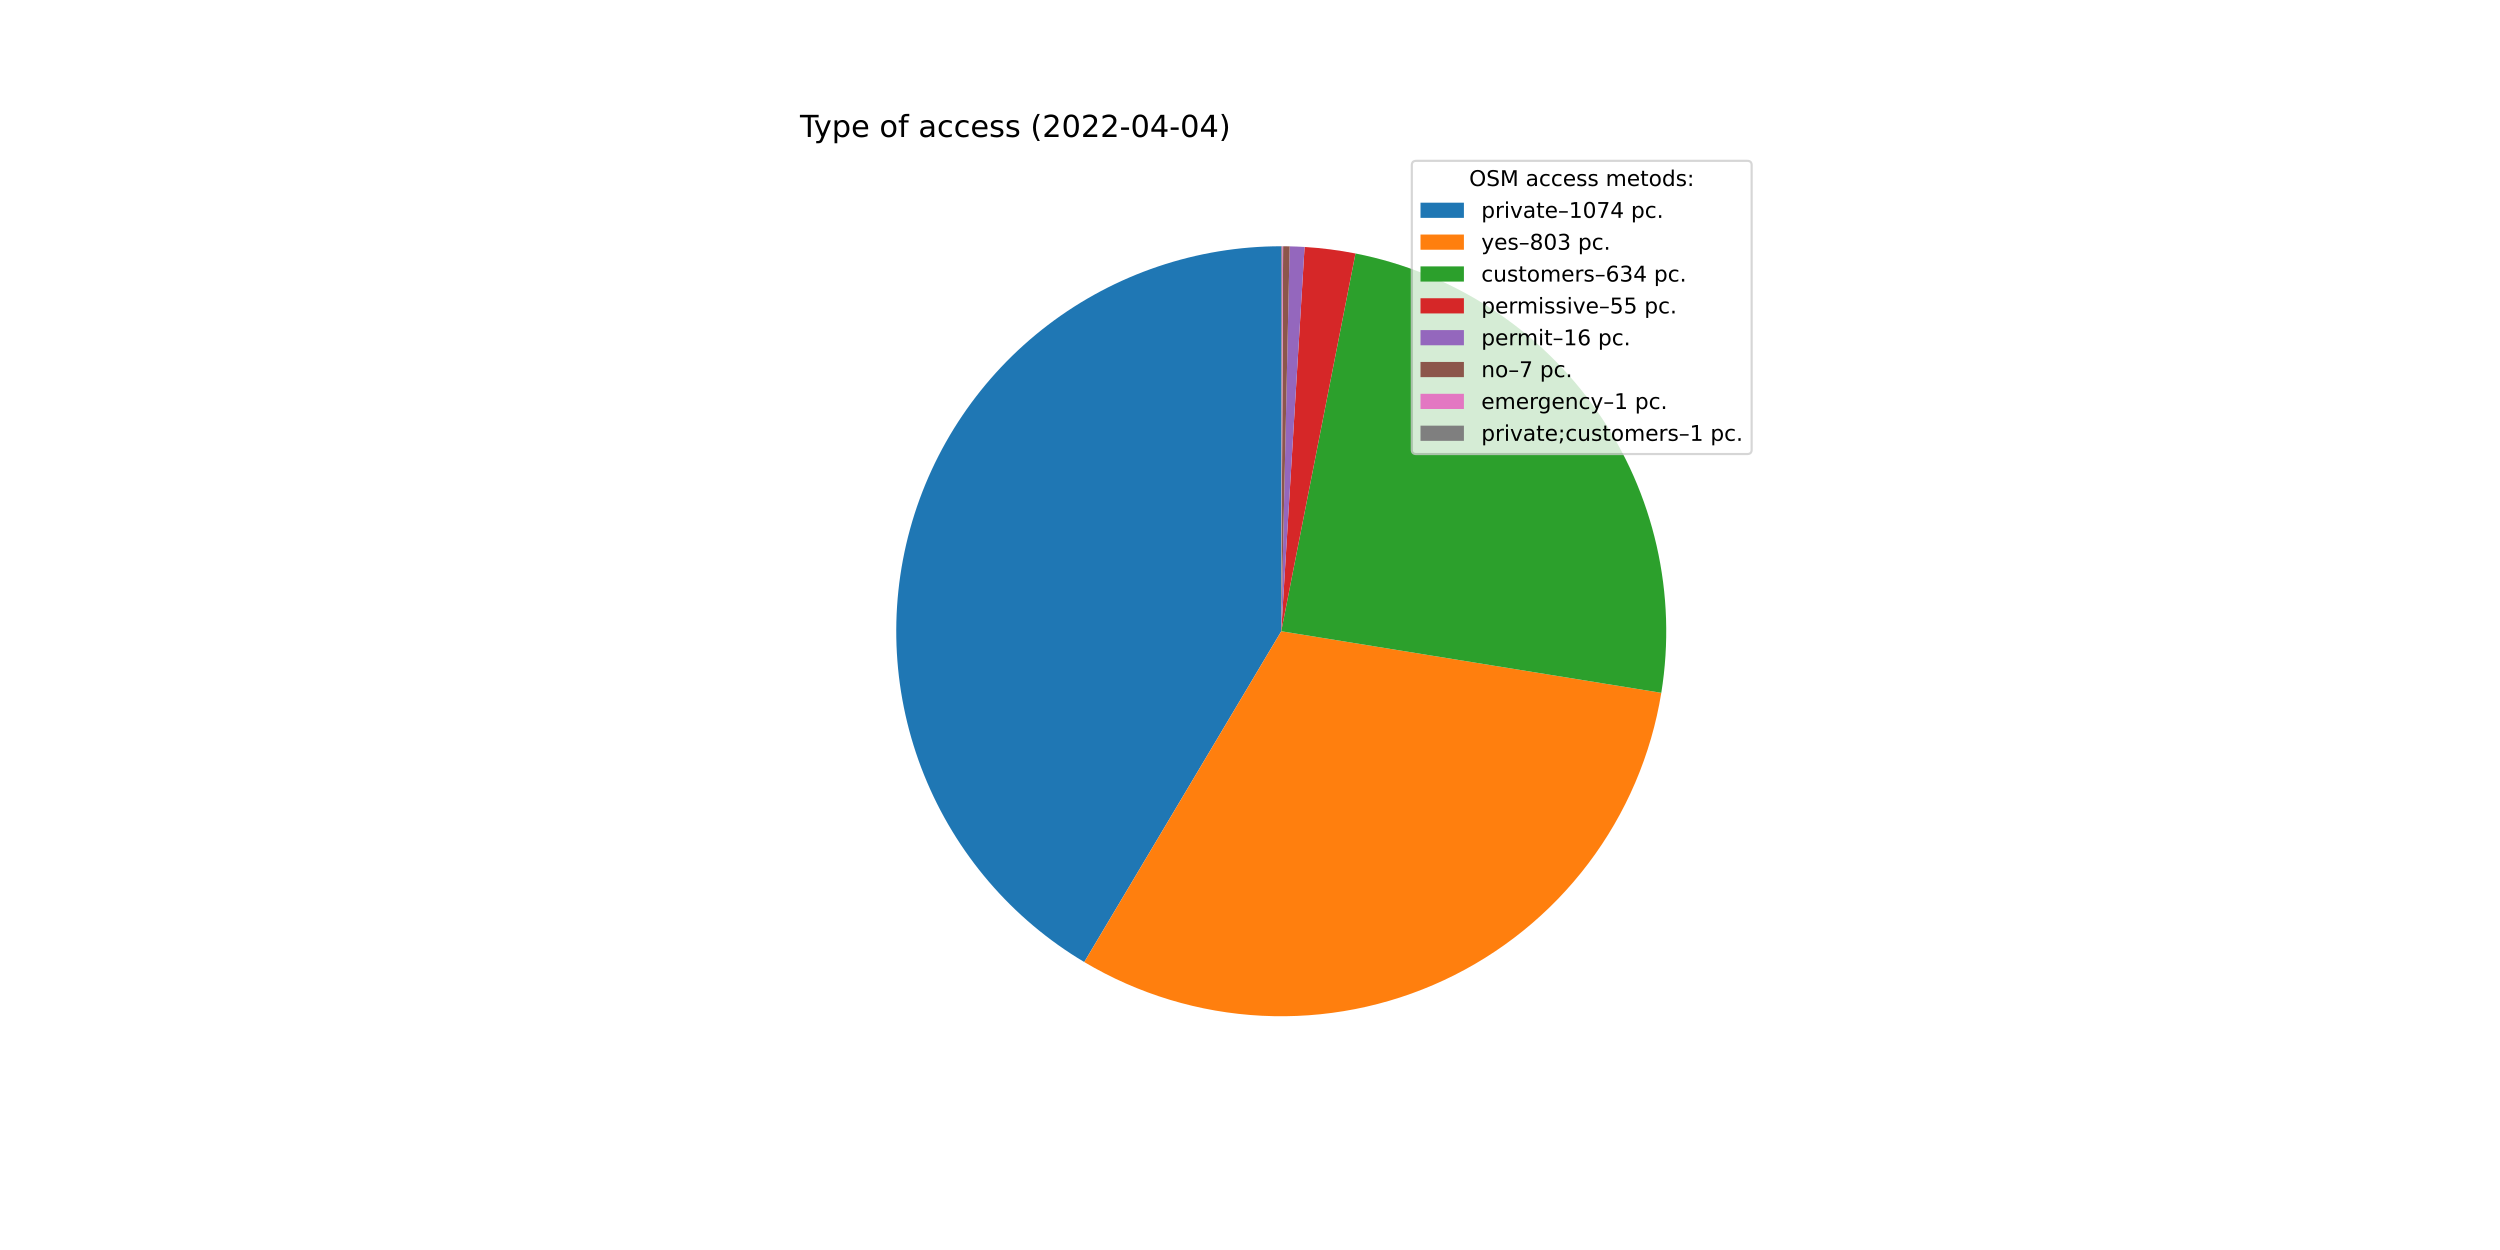
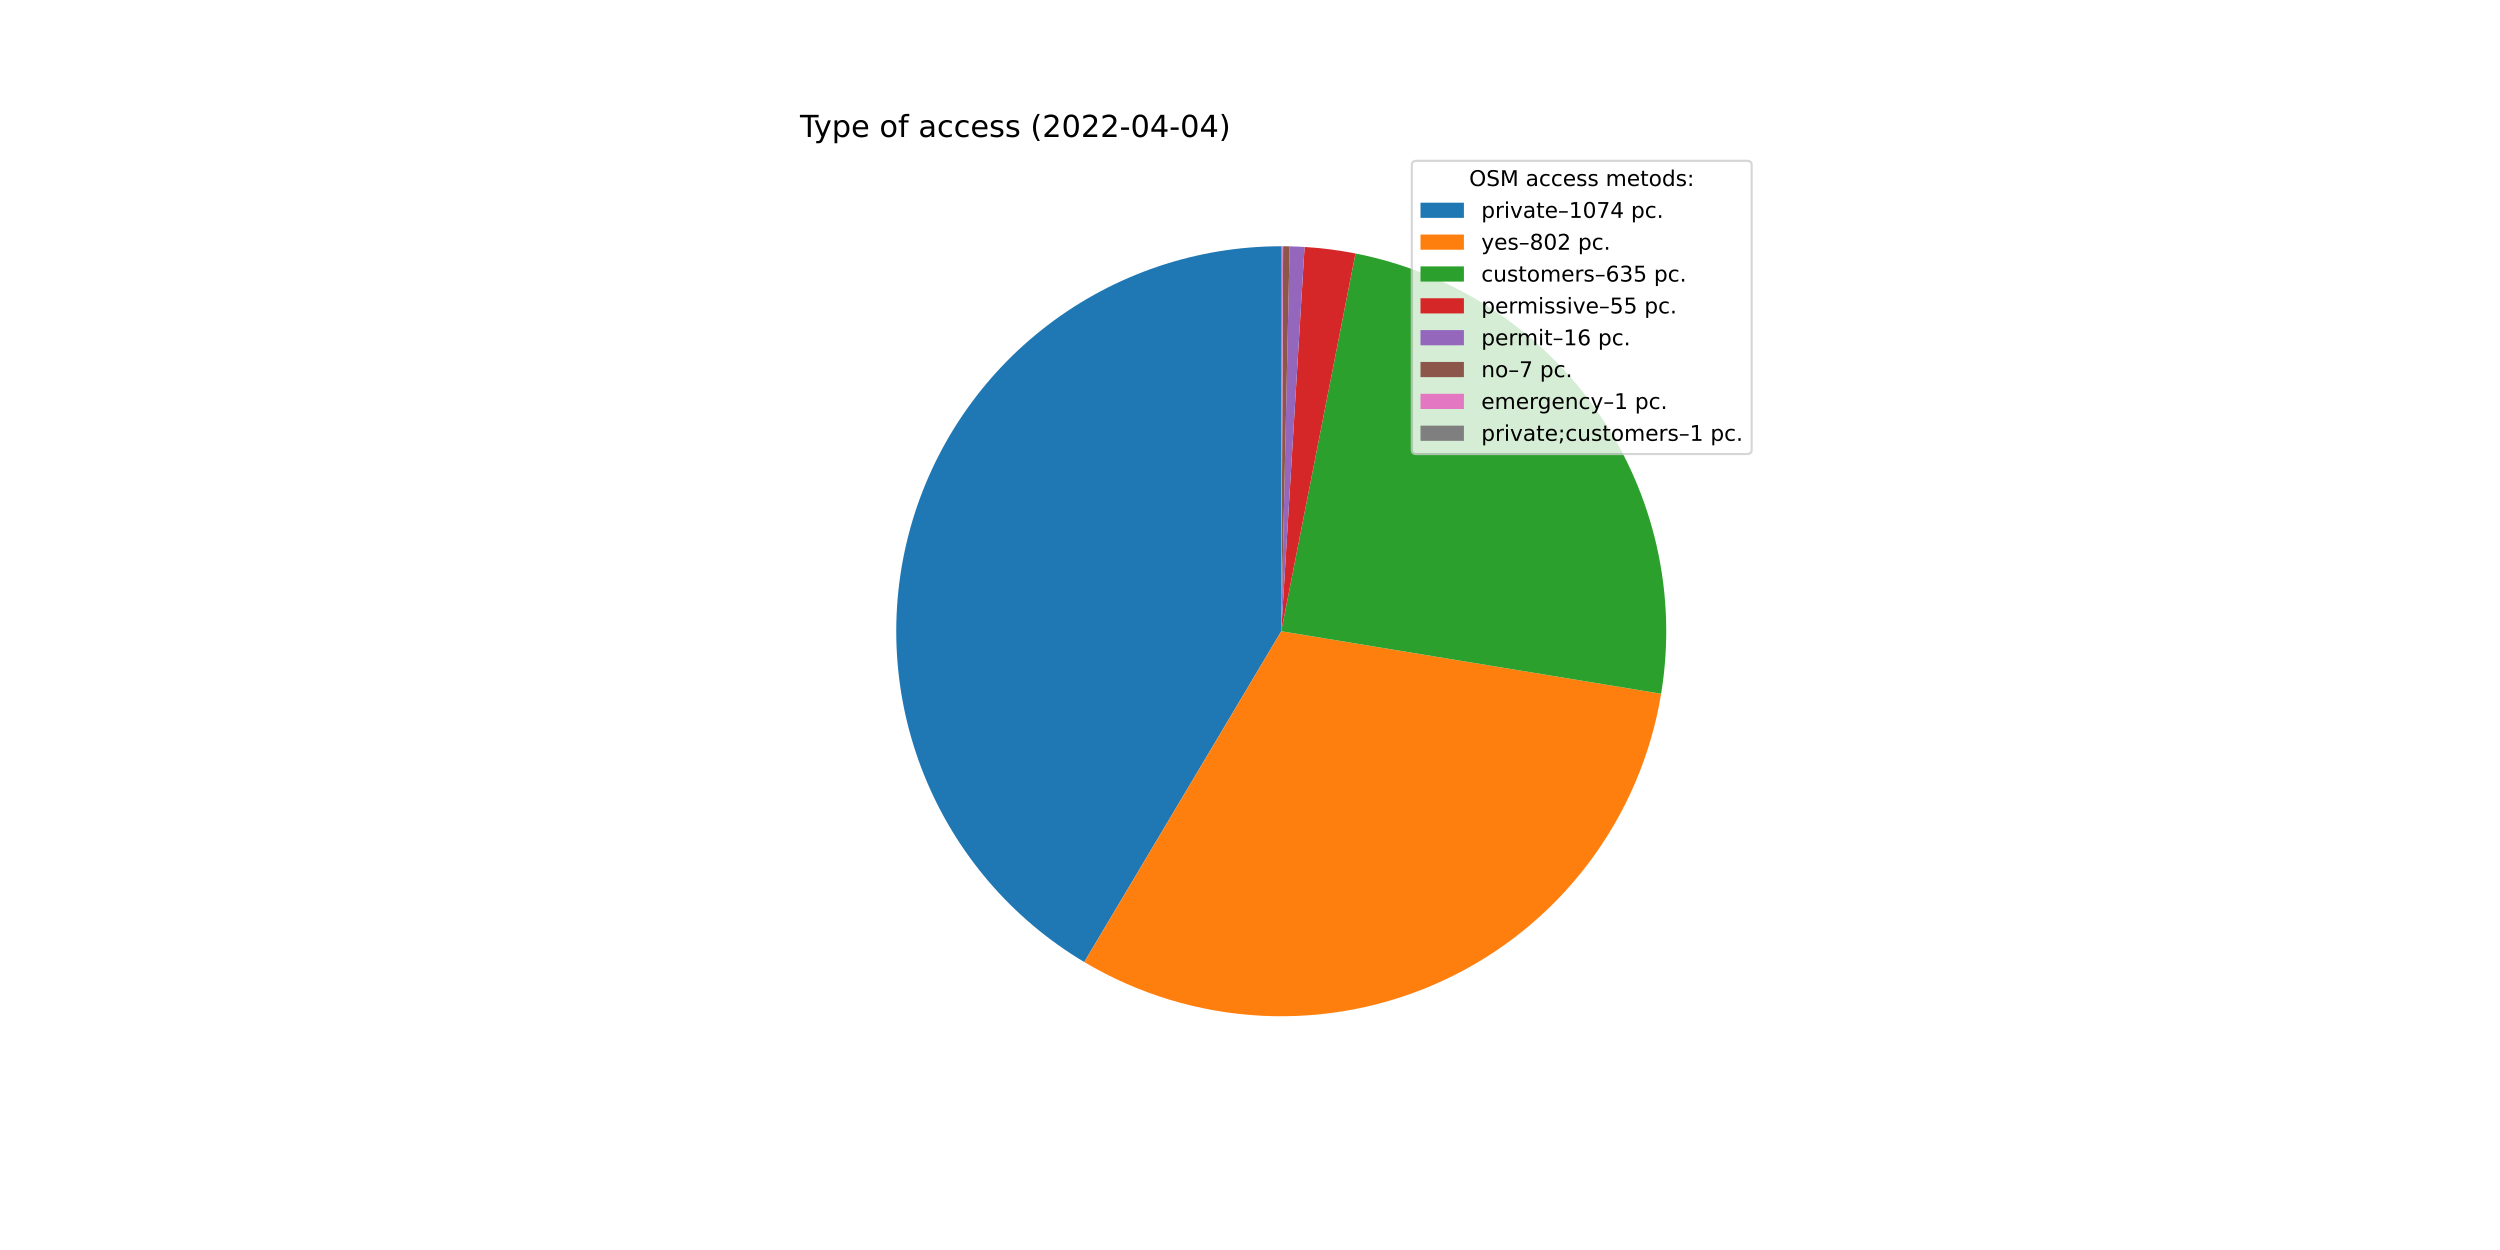
<svg xmlns="http://www.w3.org/2000/svg" xmlns:xlink="http://www.w3.org/1999/xlink" width="1152pt" height="576pt" viewBox="0 0 1152 576" version="1.1">
  <defs>
    <style type="text/css">*{stroke-linejoin: round; stroke-linecap: butt}</style>
  </defs>
  <g id="figure_1">
    <g id="patch_1">
      <path d="M 0 576  L 1152 576  L 1152 0  L 0 0  z " style="fill: #ffffff" />
    </g>
    <g id="axes_1">
      <g id="patch_2">
        <path d="M 590.4 113.472  C 551.559 113.472 513.772 126.228 482.878 149.768  C 451.983 173.308 429.658 206.356 419.352 243.804  C 409.045 281.253 411.317 321.07 425.815 357.103  C 440.314 393.137 466.253 423.431 499.624 443.305  L 590.4 290.88  L 590.4 113.472  z " style="fill: #1f77b4" />
      </g>
      <g id="patch_3">
-         <path d="M 499.624 443.305  C 524.48 458.108 552.583 466.608 581.477 468.063  C 610.37 469.519 639.186 463.884 665.403 451.654  C 691.62 439.423 714.452 420.963 731.902 397.888  C 749.352 374.813 760.896 347.817 765.523 319.259  L 590.4 290.88  L 499.624 443.305  z " style="fill: #ff7f0e" />
+         <path d="M 499.624 443.305  C 524.449 458.089 552.513 466.587 581.369 468.058  C 610.225 469.529 639.009 463.928 665.208 451.744  C 691.407 439.561 714.238 421.159 731.707 398.145  C 749.177 375.131 760.763 348.194 765.454 319.684  L 590.4 290.88  L 499.624 443.305  z " style="fill: #ff7f0e" />
      </g>
      <g id="patch_4">
-         <path d="M 765.523 319.259  C 772.884 273.841 762.294 227.293 736.008 189.53  C 709.723 151.766 669.75 125.67 624.602 116.8  L 590.4 290.88  L 765.523 319.259  z " style="fill: #2ca02c" />
+         <path d="M 765.454 319.684  C 772.937 274.21 762.413 227.563 736.131 189.706  C 709.849 151.85 669.823 125.685 624.602 116.8  L 590.4 290.88  L 765.454 319.684  z " style="fill: #2ca02c" />
      </g>
      <g id="patch_5">
        <path d="M 624.602 116.8  C 620.732 116.04 616.837 115.409 612.925 114.908  C 609.013 114.407 605.086 114.037 601.149 113.798  L 590.4 290.88  L 624.602 116.8  z " style="fill: #d62728" />
      </g>
      <g id="patch_6">
        <path d="M 601.149 113.798  C 600.004 113.728 598.858 113.67 597.712 113.623  C 596.565 113.575 595.419 113.539 594.272 113.514  L 590.4 290.88  L 601.149 113.798  z " style="fill: #9467bd" />
      </g>
      <g id="patch_7">
        <path d="M 594.272 113.514  C 593.77 113.503 593.268 113.494 592.766 113.488  C 592.264 113.481 591.762 113.477 591.26 113.474  L 590.4 290.88  L 594.272 113.514  z " style="fill: #8c564b" />
      </g>
      <g id="patch_8">
        <path d="M 591.26 113.474  C 591.189 113.474 591.117 113.473 591.045 113.473  C 590.974 113.473 590.902 113.473 590.83 113.473  L 590.4 290.88  L 591.26 113.474  z " style="fill: #e377c2" />
      </g>
      <g id="patch_9">
        <path d="M 590.83 113.473  C 590.759 113.472 590.687 113.472 590.615 113.472  C 590.543 113.472 590.472 113.472 590.4 113.472  L 590.4 290.88  L 590.83 113.473  z " style="fill: #7f7f7f" />
      </g>
      <g id="matplotlib.axis_1" />
      <g id="matplotlib.axis_2" />
      <g id="text_1">
        <g transform="translate(368.64 63.12)scale(0.14 -0.14)">
          <defs>
            <path id="DejaVuSans-54" d="M -19 4666  L 3928 4666  L 3928 4134  L 2272 4134  L 2272 0  L 1638 0  L 1638 4134  L -19 4134  L -19 4666  z " transform="scale(0.015625)" />
            <path id="DejaVuSans-79" d="M 2059 -325  Q 1816 -950 1584 -1140  Q 1353 -1331 966 -1331  L 506 -1331  L 506 -850  L 844 -850  Q 1081 -850 1212 -737  Q 1344 -625 1503 -206  L 1606 56  L 191 3500  L 800 3500  L 1894 763  L 2988 3500  L 3597 3500  L 2059 -325  z " transform="scale(0.015625)" />
            <path id="DejaVuSans-70" d="M 1159 525  L 1159 -1331  L 581 -1331  L 581 3500  L 1159 3500  L 1159 2969  Q 1341 3281 1617 3432  Q 1894 3584 2278 3584  Q 2916 3584 3314 3078  Q 3713 2572 3713 1747  Q 3713 922 3314 415  Q 2916 -91 2278 -91  Q 1894 -91 1617 61  Q 1341 213 1159 525  z M 3116 1747  Q 3116 2381 2855 2742  Q 2594 3103 2138 3103  Q 1681 3103 1420 2742  Q 1159 2381 1159 1747  Q 1159 1113 1420 752  Q 1681 391 2138 391  Q 2594 391 2855 752  Q 3116 1113 3116 1747  z " transform="scale(0.015625)" />
            <path id="DejaVuSans-65" d="M 3597 1894  L 3597 1613  L 953 1613  Q 991 1019 1311 708  Q 1631 397 2203 397  Q 2534 397 2845 478  Q 3156 559 3463 722  L 3463 178  Q 3153 47 2828 -22  Q 2503 -91 2169 -91  Q 1331 -91 842 396  Q 353 884 353 1716  Q 353 2575 817 3079  Q 1281 3584 2069 3584  Q 2775 3584 3186 3129  Q 3597 2675 3597 1894  z M 3022 2063  Q 3016 2534 2758 2815  Q 2500 3097 2075 3097  Q 1594 3097 1305 2825  Q 1016 2553 972 2059  L 3022 2063  z " transform="scale(0.015625)" />
            <path id="DejaVuSans-20" transform="scale(0.015625)" />
            <path id="DejaVuSans-6f" d="M 1959 3097  Q 1497 3097 1228 2736  Q 959 2375 959 1747  Q 959 1119 1226 758  Q 1494 397 1959 397  Q 2419 397 2687 759  Q 2956 1122 2956 1747  Q 2956 2369 2687 2733  Q 2419 3097 1959 3097  z M 1959 3584  Q 2709 3584 3137 3096  Q 3566 2609 3566 1747  Q 3566 888 3137 398  Q 2709 -91 1959 -91  Q 1206 -91 779 398  Q 353 888 353 1747  Q 353 2609 779 3096  Q 1206 3584 1959 3584  z " transform="scale(0.015625)" />
            <path id="DejaVuSans-66" d="M 2375 4863  L 2375 4384  L 1825 4384  Q 1516 4384 1395 4259  Q 1275 4134 1275 3809  L 1275 3500  L 2222 3500  L 2222 3053  L 1275 3053  L 1275 0  L 697 0  L 697 3053  L 147 3053  L 147 3500  L 697 3500  L 697 3744  Q 697 4328 969 4595  Q 1241 4863 1831 4863  L 2375 4863  z " transform="scale(0.015625)" />
            <path id="DejaVuSans-61" d="M 2194 1759  Q 1497 1759 1228 1600  Q 959 1441 959 1056  Q 959 750 1161 570  Q 1363 391 1709 391  Q 2188 391 2477 730  Q 2766 1069 2766 1631  L 2766 1759  L 2194 1759  z M 3341 1997  L 3341 0  L 2766 0  L 2766 531  Q 2569 213 2275 61  Q 1981 -91 1556 -91  Q 1019 -91 701 211  Q 384 513 384 1019  Q 384 1609 779 1909  Q 1175 2209 1959 2209  L 2766 2209  L 2766 2266  Q 2766 2663 2505 2880  Q 2244 3097 1772 3097  Q 1472 3097 1187 3025  Q 903 2953 641 2809  L 641 3341  Q 956 3463 1253 3523  Q 1550 3584 1831 3584  Q 2591 3584 2966 3190  Q 3341 2797 3341 1997  z " transform="scale(0.015625)" />
            <path id="DejaVuSans-63" d="M 3122 3366  L 3122 2828  Q 2878 2963 2633 3030  Q 2388 3097 2138 3097  Q 1578 3097 1268 2742  Q 959 2388 959 1747  Q 959 1106 1268 751  Q 1578 397 2138 397  Q 2388 397 2633 464  Q 2878 531 3122 666  L 3122 134  Q 2881 22 2623 -34  Q 2366 -91 2075 -91  Q 1284 -91 818 406  Q 353 903 353 1747  Q 353 2603 823 3093  Q 1294 3584 2113 3584  Q 2378 3584 2631 3529  Q 2884 3475 3122 3366  z " transform="scale(0.015625)" />
            <path id="DejaVuSans-73" d="M 2834 3397  L 2834 2853  Q 2591 2978 2328 3040  Q 2066 3103 1784 3103  Q 1356 3103 1142 2972  Q 928 2841 928 2578  Q 928 2378 1081 2264  Q 1234 2150 1697 2047  L 1894 2003  Q 2506 1872 2764 1633  Q 3022 1394 3022 966  Q 3022 478 2636 193  Q 2250 -91 1575 -91  Q 1294 -91 989 -36  Q 684 19 347 128  L 347 722  Q 666 556 975 473  Q 1284 391 1588 391  Q 1994 391 2212 530  Q 2431 669 2431 922  Q 2431 1156 2273 1281  Q 2116 1406 1581 1522  L 1381 1569  Q 847 1681 609 1914  Q 372 2147 372 2553  Q 372 3047 722 3315  Q 1072 3584 1716 3584  Q 2034 3584 2315 3537  Q 2597 3491 2834 3397  z " transform="scale(0.015625)" />
            <path id="DejaVuSans-28" d="M 1984 4856  Q 1566 4138 1362 3434  Q 1159 2731 1159 2009  Q 1159 1288 1364 580  Q 1569 -128 1984 -844  L 1484 -844  Q 1016 -109 783 600  Q 550 1309 550 2009  Q 550 2706 781 3412  Q 1013 4119 1484 4856  L 1984 4856  z " transform="scale(0.015625)" />
            <path id="DejaVuSans-32" d="M 1228 531  L 3431 531  L 3431 0  L 469 0  L 469 531  Q 828 903 1448 1529  Q 2069 2156 2228 2338  Q 2531 2678 2651 2914  Q 2772 3150 2772 3378  Q 2772 3750 2511 3984  Q 2250 4219 1831 4219  Q 1534 4219 1204 4116  Q 875 4013 500 3803  L 500 4441  Q 881 4594 1212 4672  Q 1544 4750 1819 4750  Q 2544 4750 2975 4387  Q 3406 4025 3406 3419  Q 3406 3131 3298 2873  Q 3191 2616 2906 2266  Q 2828 2175 2409 1742  Q 1991 1309 1228 531  z " transform="scale(0.015625)" />
            <path id="DejaVuSans-30" d="M 2034 4250  Q 1547 4250 1301 3770  Q 1056 3291 1056 2328  Q 1056 1369 1301 889  Q 1547 409 2034 409  Q 2525 409 2770 889  Q 3016 1369 3016 2328  Q 3016 3291 2770 3770  Q 2525 4250 2034 4250  z M 2034 4750  Q 2819 4750 3233 4129  Q 3647 3509 3647 2328  Q 3647 1150 3233 529  Q 2819 -91 2034 -91  Q 1250 -91 836 529  Q 422 1150 422 2328  Q 422 3509 836 4129  Q 1250 4750 2034 4750  z " transform="scale(0.015625)" />
            <path id="DejaVuSans-2d" d="M 313 2009  L 1997 2009  L 1997 1497  L 313 1497  L 313 2009  z " transform="scale(0.015625)" />
            <path id="DejaVuSans-34" d="M 2419 4116  L 825 1625  L 2419 1625  L 2419 4116  z M 2253 4666  L 3047 4666  L 3047 1625  L 3713 1625  L 3713 1100  L 3047 1100  L 3047 0  L 2419 0  L 2419 1100  L 313 1100  L 313 1709  L 2253 4666  z " transform="scale(0.015625)" />
            <path id="DejaVuSans-29" d="M 513 4856  L 1013 4856  Q 1481 4119 1714 3412  Q 1947 2706 1947 2009  Q 1947 1309 1714 600  Q 1481 -109 1013 -844  L 513 -844  Q 928 -128 1133 580  Q 1338 1288 1338 2009  Q 1338 2731 1133 3434  Q 928 4138 513 4856  z " transform="scale(0.015625)" />
          </defs>
          <use xlink:href="#DejaVuSans-54" />
          <use xlink:href="#DejaVuSans-79" x="45.459" />
          <use xlink:href="#DejaVuSans-70" x="104.639" />
          <use xlink:href="#DejaVuSans-65" x="168.115" />
          <use xlink:href="#DejaVuSans-20" x="229.639" />
          <use xlink:href="#DejaVuSans-6f" x="261.426" />
          <use xlink:href="#DejaVuSans-66" x="322.607" />
          <use xlink:href="#DejaVuSans-20" x="357.812" />
          <use xlink:href="#DejaVuSans-61" x="389.6" />
          <use xlink:href="#DejaVuSans-63" x="450.879" />
          <use xlink:href="#DejaVuSans-63" x="505.859" />
          <use xlink:href="#DejaVuSans-65" x="560.84" />
          <use xlink:href="#DejaVuSans-73" x="622.363" />
          <use xlink:href="#DejaVuSans-73" x="674.463" />
          <use xlink:href="#DejaVuSans-20" x="726.562" />
          <use xlink:href="#DejaVuSans-28" x="758.35" />
          <use xlink:href="#DejaVuSans-32" x="797.363" />
          <use xlink:href="#DejaVuSans-30" x="860.986" />
          <use xlink:href="#DejaVuSans-32" x="924.609" />
          <use xlink:href="#DejaVuSans-32" x="988.232" />
          <use xlink:href="#DejaVuSans-2d" x="1051.855" />
          <use xlink:href="#DejaVuSans-30" x="1087.939" />
          <use xlink:href="#DejaVuSans-34" x="1151.562" />
          <use xlink:href="#DejaVuSans-2d" x="1215.186" />
          <use xlink:href="#DejaVuSans-30" x="1251.27" />
          <use xlink:href="#DejaVuSans-34" x="1314.893" />
          <use xlink:href="#DejaVuSans-29" x="1378.516" />
        </g>
      </g>
      <g id="legend_1">
        <g id="patch_10">
          <path d="M 652.569 209.223  L 805.16 209.223  Q 807.16 209.223 807.16 207.223  L 807.16 76.12  Q 807.16 74.12 805.16 74.12  L 652.569 74.12  Q 650.569 74.12 650.569 76.12  L 650.569 207.223  Q 650.569 209.223 652.569 209.223  z " style="fill: #ffffff; opacity: 0.8; stroke: #cccccc; stroke-linejoin: miter" />
        </g>
        <g id="text_2">
          <g transform="translate(676.9842 85.71844)scale(0.1 -0.1)">
            <defs>
              <path id="DejaVuSans-4f" d="M 2522 4238  Q 1834 4238 1429 3725  Q 1025 3213 1025 2328  Q 1025 1447 1429 934  Q 1834 422 2522 422  Q 3209 422 3611 934  Q 4013 1447 4013 2328  Q 4013 3213 3611 3725  Q 3209 4238 2522 4238  z M 2522 4750  Q 3503 4750 4090 4092  Q 4678 3434 4678 2328  Q 4678 1225 4090 567  Q 3503 -91 2522 -91  Q 1538 -91 948 565  Q 359 1222 359 2328  Q 359 3434 948 4092  Q 1538 4750 2522 4750  z " transform="scale(0.015625)" />
              <path id="DejaVuSans-53" d="M 3425 4513  L 3425 3897  Q 3066 4069 2747 4153  Q 2428 4238 2131 4238  Q 1616 4238 1336 4038  Q 1056 3838 1056 3469  Q 1056 3159 1242 3001  Q 1428 2844 1947 2747  L 2328 2669  Q 3034 2534 3370 2195  Q 3706 1856 3706 1288  Q 3706 609 3251 259  Q 2797 -91 1919 -91  Q 1588 -91 1214 -16  Q 841 59 441 206  L 441 856  Q 825 641 1194 531  Q 1563 422 1919 422  Q 2459 422 2753 634  Q 3047 847 3047 1241  Q 3047 1584 2836 1778  Q 2625 1972 2144 2069  L 1759 2144  Q 1053 2284 737 2584  Q 422 2884 422 3419  Q 422 4038 858 4394  Q 1294 4750 2059 4750  Q 2388 4750 2728 4690  Q 3069 4631 3425 4513  z " transform="scale(0.015625)" />
              <path id="DejaVuSans-4d" d="M 628 4666  L 1569 4666  L 2759 1491  L 3956 4666  L 4897 4666  L 4897 0  L 4281 0  L 4281 4097  L 3078 897  L 2444 897  L 1241 4097  L 1241 0  L 628 0  L 628 4666  z " transform="scale(0.015625)" />
              <path id="DejaVuSans-6d" d="M 3328 2828  Q 3544 3216 3844 3400  Q 4144 3584 4550 3584  Q 5097 3584 5394 3201  Q 5691 2819 5691 2113  L 5691 0  L 5113 0  L 5113 2094  Q 5113 2597 4934 2840  Q 4756 3084 4391 3084  Q 3944 3084 3684 2787  Q 3425 2491 3425 1978  L 3425 0  L 2847 0  L 2847 2094  Q 2847 2600 2669 2842  Q 2491 3084 2119 3084  Q 1678 3084 1418 2786  Q 1159 2488 1159 1978  L 1159 0  L 581 0  L 581 3500  L 1159 3500  L 1159 2956  Q 1356 3278 1631 3431  Q 1906 3584 2284 3584  Q 2666 3584 2933 3390  Q 3200 3197 3328 2828  z " transform="scale(0.015625)" />
              <path id="DejaVuSans-74" d="M 1172 4494  L 1172 3500  L 2356 3500  L 2356 3053  L 1172 3053  L 1172 1153  Q 1172 725 1289 603  Q 1406 481 1766 481  L 2356 481  L 2356 0  L 1766 0  Q 1100 0 847 248  Q 594 497 594 1153  L 594 3053  L 172 3053  L 172 3500  L 594 3500  L 594 4494  L 1172 4494  z " transform="scale(0.015625)" />
              <path id="DejaVuSans-64" d="M 2906 2969  L 2906 4863  L 3481 4863  L 3481 0  L 2906 0  L 2906 525  Q 2725 213 2448 61  Q 2172 -91 1784 -91  Q 1150 -91 751 415  Q 353 922 353 1747  Q 353 2572 751 3078  Q 1150 3584 1784 3584  Q 2172 3584 2448 3432  Q 2725 3281 2906 2969  z M 947 1747  Q 947 1113 1208 752  Q 1469 391 1925 391  Q 2381 391 2643 752  Q 2906 1113 2906 1747  Q 2906 2381 2643 2742  Q 2381 3103 1925 3103  Q 1469 3103 1208 2742  Q 947 2381 947 1747  z " transform="scale(0.015625)" />
              <path id="DejaVuSans-3a" d="M 750 794  L 1409 794  L 1409 0  L 750 0  L 750 794  z M 750 3309  L 1409 3309  L 1409 2516  L 750 2516  L 750 3309  z " transform="scale(0.015625)" />
            </defs>
            <use xlink:href="#DejaVuSans-4f" />
            <use xlink:href="#DejaVuSans-53" x="78.711" />
            <use xlink:href="#DejaVuSans-4d" x="142.188" />
            <use xlink:href="#DejaVuSans-20" x="228.467" />
            <use xlink:href="#DejaVuSans-61" x="260.254" />
            <use xlink:href="#DejaVuSans-63" x="321.533" />
            <use xlink:href="#DejaVuSans-63" x="376.514" />
            <use xlink:href="#DejaVuSans-65" x="431.494" />
            <use xlink:href="#DejaVuSans-73" x="493.018" />
            <use xlink:href="#DejaVuSans-73" x="545.117" />
            <use xlink:href="#DejaVuSans-20" x="597.217" />
            <use xlink:href="#DejaVuSans-6d" x="629.004" />
            <use xlink:href="#DejaVuSans-65" x="726.416" />
            <use xlink:href="#DejaVuSans-74" x="787.939" />
            <use xlink:href="#DejaVuSans-6f" x="827.148" />
            <use xlink:href="#DejaVuSans-64" x="888.33" />
            <use xlink:href="#DejaVuSans-73" x="951.807" />
            <use xlink:href="#DejaVuSans-3a" x="1003.906" />
          </g>
        </g>
        <g id="patch_11">
          <path d="M 654.569 100.397  L 674.569 100.397  L 674.569 93.397  L 654.569 93.397  z " style="fill: #1f77b4" />
        </g>
        <g id="text_3">
          <g transform="translate(682.5694 100.3966)scale(0.1 -0.1)">
            <defs>
              <path id="DejaVuSans-72" d="M 2631 2963  Q 2534 3019 2420 3045  Q 2306 3072 2169 3072  Q 1681 3072 1420 2755  Q 1159 2438 1159 1844  L 1159 0  L 581 0  L 581 3500  L 1159 3500  L 1159 2956  Q 1341 3275 1631 3429  Q 1922 3584 2338 3584  Q 2397 3584 2469 3576  Q 2541 3569 2628 3553  L 2631 2963  z " transform="scale(0.015625)" />
              <path id="DejaVuSans-69" d="M 603 3500  L 1178 3500  L 1178 0  L 603 0  L 603 3500  z M 603 4863  L 1178 4863  L 1178 4134  L 603 4134  L 603 4863  z " transform="scale(0.015625)" />
              <path id="DejaVuSans-76" d="M 191 3500  L 800 3500  L 1894 563  L 2988 3500  L 3597 3500  L 2284 0  L 1503 0  L 191 3500  z " transform="scale(0.015625)" />
              <path id="DejaVuSans-2013" d="M 313 1978  L 2888 1978  L 2888 1528  L 313 1528  L 313 1978  z " transform="scale(0.015625)" />
              <path id="DejaVuSans-31" d="M 794 531  L 1825 531  L 1825 4091  L 703 3866  L 703 4441  L 1819 4666  L 2450 4666  L 2450 531  L 3481 531  L 3481 0  L 794 0  L 794 531  z " transform="scale(0.015625)" />
              <path id="DejaVuSans-37" d="M 525 4666  L 3525 4666  L 3525 4397  L 1831 0  L 1172 0  L 2766 4134  L 525 4134  L 525 4666  z " transform="scale(0.015625)" />
              <path id="DejaVuSans-2e" d="M 684 794  L 1344 794  L 1344 0  L 684 0  L 684 794  z " transform="scale(0.015625)" />
            </defs>
            <use xlink:href="#DejaVuSans-70" />
            <use xlink:href="#DejaVuSans-72" x="63.477" />
            <use xlink:href="#DejaVuSans-69" x="104.59" />
            <use xlink:href="#DejaVuSans-76" x="132.373" />
            <use xlink:href="#DejaVuSans-61" x="191.553" />
            <use xlink:href="#DejaVuSans-74" x="252.832" />
            <use xlink:href="#DejaVuSans-65" x="292.041" />
            <use xlink:href="#DejaVuSans-2013" x="353.564" />
            <use xlink:href="#DejaVuSans-31" x="403.564" />
            <use xlink:href="#DejaVuSans-30" x="467.188" />
            <use xlink:href="#DejaVuSans-37" x="530.811" />
            <use xlink:href="#DejaVuSans-34" x="594.434" />
            <use xlink:href="#DejaVuSans-20" x="658.057" />
            <use xlink:href="#DejaVuSans-70" x="689.844" />
            <use xlink:href="#DejaVuSans-63" x="753.32" />
            <use xlink:href="#DejaVuSans-2e" x="808.301" />
          </g>
        </g>
        <g id="patch_12">
          <path d="M 654.569 115.075  L 674.569 115.075  L 674.569 108.075  L 654.569 108.075  z " style="fill: #ff7f0e" />
        </g>
        <g id="text_4">
          <g transform="translate(682.5694 115.0747)scale(0.1 -0.1)">
            <defs>
              <path id="DejaVuSans-38" d="M 2034 2216  Q 1584 2216 1326 1975  Q 1069 1734 1069 1313  Q 1069 891 1326 650  Q 1584 409 2034 409  Q 2484 409 2743 651  Q 3003 894 3003 1313  Q 3003 1734 2745 1975  Q 2488 2216 2034 2216  z M 1403 2484  Q 997 2584 770 2862  Q 544 3141 544 3541  Q 544 4100 942 4425  Q 1341 4750 2034 4750  Q 2731 4750 3128 4425  Q 3525 4100 3525 3541  Q 3525 3141 3298 2862  Q 3072 2584 2669 2484  Q 3125 2378 3379 2068  Q 3634 1759 3634 1313  Q 3634 634 3220 271  Q 2806 -91 2034 -91  Q 1263 -91 848 271  Q 434 634 434 1313  Q 434 1759 690 2068  Q 947 2378 1403 2484  z M 1172 3481  Q 1172 3119 1398 2916  Q 1625 2713 2034 2713  Q 2441 2713 2670 2916  Q 2900 3119 2900 3481  Q 2900 3844 2670 4047  Q 2441 4250 2034 4250  Q 1625 4250 1398 4047  Q 1172 3844 1172 3481  z " transform="scale(0.015625)" />
-               <path id="DejaVuSans-33" d="M 2597 2516  Q 3050 2419 3304 2112  Q 3559 1806 3559 1356  Q 3559 666 3084 287  Q 2609 -91 1734 -91  Q 1441 -91 1130 -33  Q 819 25 488 141  L 488 750  Q 750 597 1062 519  Q 1375 441 1716 441  Q 2309 441 2620 675  Q 2931 909 2931 1356  Q 2931 1769 2642 2001  Q 2353 2234 1838 2234  L 1294 2234  L 1294 2753  L 1863 2753  Q 2328 2753 2575 2939  Q 2822 3125 2822 3475  Q 2822 3834 2567 4026  Q 2313 4219 1838 4219  Q 1578 4219 1281 4162  Q 984 4106 628 3988  L 628 4550  Q 988 4650 1302 4700  Q 1616 4750 1894 4750  Q 2613 4750 3031 4423  Q 3450 4097 3450 3541  Q 3450 3153 3228 2886  Q 3006 2619 2597 2516  z " transform="scale(0.015625)" />
            </defs>
            <use xlink:href="#DejaVuSans-79" />
            <use xlink:href="#DejaVuSans-65" x="59.18" />
            <use xlink:href="#DejaVuSans-73" x="120.703" />
            <use xlink:href="#DejaVuSans-2013" x="172.803" />
            <use xlink:href="#DejaVuSans-38" x="222.803" />
            <use xlink:href="#DejaVuSans-30" x="286.426" />
-             <use xlink:href="#DejaVuSans-33" x="350.049" />
+             <use xlink:href="#DejaVuSans-32" x="350.049" />
            <use xlink:href="#DejaVuSans-20" x="413.672" />
            <use xlink:href="#DejaVuSans-70" x="445.459" />
            <use xlink:href="#DejaVuSans-63" x="508.936" />
            <use xlink:href="#DejaVuSans-2e" x="563.916" />
          </g>
        </g>
        <g id="patch_13">
          <path d="M 654.569 129.753  L 674.569 129.753  L 674.569 122.753  L 654.569 122.753  z " style="fill: #2ca02c" />
        </g>
        <g id="text_5">
          <g transform="translate(682.5694 129.7528)scale(0.1 -0.1)">
            <defs>
              <path id="DejaVuSans-75" d="M 544 1381  L 544 3500  L 1119 3500  L 1119 1403  Q 1119 906 1312 657  Q 1506 409 1894 409  Q 2359 409 2629 706  Q 2900 1003 2900 1516  L 2900 3500  L 3475 3500  L 3475 0  L 2900 0  L 2900 538  Q 2691 219 2414 64  Q 2138 -91 1772 -91  Q 1169 -91 856 284  Q 544 659 544 1381  z M 1991 3584  L 1991 3584  z " transform="scale(0.015625)" />
              <path id="DejaVuSans-36" d="M 2113 2584  Q 1688 2584 1439 2293  Q 1191 2003 1191 1497  Q 1191 994 1439 701  Q 1688 409 2113 409  Q 2538 409 2786 701  Q 3034 994 3034 1497  Q 3034 2003 2786 2293  Q 2538 2584 2113 2584  z M 3366 4563  L 3366 3988  Q 3128 4100 2886 4159  Q 2644 4219 2406 4219  Q 1781 4219 1451 3797  Q 1122 3375 1075 2522  Q 1259 2794 1537 2939  Q 1816 3084 2150 3084  Q 2853 3084 3261 2657  Q 3669 2231 3669 1497  Q 3669 778 3244 343  Q 2819 -91 2113 -91  Q 1303 -91 875 529  Q 447 1150 447 2328  Q 447 3434 972 4092  Q 1497 4750 2381 4750  Q 2619 4750 2861 4703  Q 3103 4656 3366 4563  z " transform="scale(0.015625)" />
+               <path id="DejaVuSans-33" d="M 2597 2516  Q 3050 2419 3304 2112  Q 3559 1806 3559 1356  Q 3559 666 3084 287  Q 2609 -91 1734 -91  Q 1441 -91 1130 -33  Q 819 25 488 141  L 488 750  Q 750 597 1062 519  Q 1375 441 1716 441  Q 2309 441 2620 675  Q 2931 909 2931 1356  Q 2931 1769 2642 2001  Q 2353 2234 1838 2234  L 1294 2234  L 1294 2753  L 1863 2753  Q 2328 2753 2575 2939  Q 2822 3125 2822 3475  Q 2822 3834 2567 4026  Q 2313 4219 1838 4219  Q 1578 4219 1281 4162  Q 984 4106 628 3988  L 628 4550  Q 988 4650 1302 4700  Q 1616 4750 1894 4750  Q 2613 4750 3031 4423  Q 3450 4097 3450 3541  Q 3450 3153 3228 2886  Q 3006 2619 2597 2516  z " transform="scale(0.015625)" />
+               <path id="DejaVuSans-35" d="M 691 4666  L 3169 4666  L 3169 4134  L 1269 4134  L 1269 2991  Q 1406 3038 1543 3061  Q 1681 3084 1819 3084  Q 2600 3084 3056 2656  Q 3513 2228 3513 1497  Q 3513 744 3044 326  Q 2575 -91 1722 -91  Q 1428 -91 1123 -41  Q 819 9 494 109  L 494 744  Q 775 591 1075 516  Q 1375 441 1709 441  Q 2250 441 2565 725  Q 2881 1009 2881 1497  Q 2881 1984 2565 2268  Q 2250 2553 1709 2553  Q 1456 2553 1204 2497  Q 953 2441 691 2322  L 691 4666  z " transform="scale(0.015625)" />
            </defs>
            <use xlink:href="#DejaVuSans-63" />
            <use xlink:href="#DejaVuSans-75" x="54.98" />
            <use xlink:href="#DejaVuSans-73" x="118.359" />
            <use xlink:href="#DejaVuSans-74" x="170.459" />
            <use xlink:href="#DejaVuSans-6f" x="209.668" />
            <use xlink:href="#DejaVuSans-6d" x="270.85" />
            <use xlink:href="#DejaVuSans-65" x="368.262" />
            <use xlink:href="#DejaVuSans-72" x="429.785" />
            <use xlink:href="#DejaVuSans-73" x="470.898" />
            <use xlink:href="#DejaVuSans-2013" x="522.998" />
            <use xlink:href="#DejaVuSans-36" x="572.998" />
            <use xlink:href="#DejaVuSans-33" x="636.621" />
-             <use xlink:href="#DejaVuSans-34" x="700.244" />
+             <use xlink:href="#DejaVuSans-35" x="700.244" />
            <use xlink:href="#DejaVuSans-20" x="763.867" />
            <use xlink:href="#DejaVuSans-70" x="795.654" />
            <use xlink:href="#DejaVuSans-63" x="859.131" />
            <use xlink:href="#DejaVuSans-2e" x="914.111" />
          </g>
        </g>
        <g id="patch_14">
          <path d="M 654.569 144.431  L 674.569 144.431  L 674.569 137.431  L 654.569 137.431  z " style="fill: #d62728" />
        </g>
        <g id="text_6">
          <g transform="translate(682.5694 144.4309)scale(0.1 -0.1)">
-             <defs>
-               <path id="DejaVuSans-35" d="M 691 4666  L 3169 4666  L 3169 4134  L 1269 4134  L 1269 2991  Q 1406 3038 1543 3061  Q 1681 3084 1819 3084  Q 2600 3084 3056 2656  Q 3513 2228 3513 1497  Q 3513 744 3044 326  Q 2575 -91 1722 -91  Q 1428 -91 1123 -41  Q 819 9 494 109  L 494 744  Q 775 591 1075 516  Q 1375 441 1709 441  Q 2250 441 2565 725  Q 2881 1009 2881 1497  Q 2881 1984 2565 2268  Q 2250 2553 1709 2553  Q 1456 2553 1204 2497  Q 953 2441 691 2322  L 691 4666  z " transform="scale(0.015625)" />
-             </defs>
            <use xlink:href="#DejaVuSans-70" />
            <use xlink:href="#DejaVuSans-65" x="63.477" />
            <use xlink:href="#DejaVuSans-72" x="125" />
            <use xlink:href="#DejaVuSans-6d" x="164.363" />
            <use xlink:href="#DejaVuSans-69" x="261.775" />
            <use xlink:href="#DejaVuSans-73" x="289.559" />
            <use xlink:href="#DejaVuSans-73" x="341.658" />
            <use xlink:href="#DejaVuSans-69" x="393.758" />
            <use xlink:href="#DejaVuSans-76" x="421.541" />
            <use xlink:href="#DejaVuSans-65" x="480.721" />
            <use xlink:href="#DejaVuSans-2013" x="542.244" />
            <use xlink:href="#DejaVuSans-35" x="592.244" />
            <use xlink:href="#DejaVuSans-35" x="655.867" />
            <use xlink:href="#DejaVuSans-20" x="719.49" />
            <use xlink:href="#DejaVuSans-70" x="751.277" />
            <use xlink:href="#DejaVuSans-63" x="814.754" />
            <use xlink:href="#DejaVuSans-2e" x="869.734" />
          </g>
        </g>
        <g id="patch_15">
          <path d="M 654.569 159.109  L 674.569 159.109  L 674.569 152.109  L 654.569 152.109  z " style="fill: #9467bd" />
        </g>
        <g id="text_7">
          <g transform="translate(682.5694 159.1091)scale(0.1 -0.1)">
            <use xlink:href="#DejaVuSans-70" />
            <use xlink:href="#DejaVuSans-65" x="63.477" />
            <use xlink:href="#DejaVuSans-72" x="125" />
            <use xlink:href="#DejaVuSans-6d" x="164.363" />
            <use xlink:href="#DejaVuSans-69" x="261.775" />
            <use xlink:href="#DejaVuSans-74" x="289.559" />
            <use xlink:href="#DejaVuSans-2013" x="328.768" />
            <use xlink:href="#DejaVuSans-31" x="378.768" />
            <use xlink:href="#DejaVuSans-36" x="442.391" />
            <use xlink:href="#DejaVuSans-20" x="506.014" />
            <use xlink:href="#DejaVuSans-70" x="537.801" />
            <use xlink:href="#DejaVuSans-63" x="601.277" />
            <use xlink:href="#DejaVuSans-2e" x="656.258" />
          </g>
        </g>
        <g id="patch_16">
          <path d="M 654.569 173.787  L 674.569 173.787  L 674.569 166.787  L 654.569 166.787  z " style="fill: #8c564b" />
        </g>
        <g id="text_8">
          <g transform="translate(682.5694 173.7872)scale(0.1 -0.1)">
            <defs>
              <path id="DejaVuSans-6e" d="M 3513 2113  L 3513 0  L 2938 0  L 2938 2094  Q 2938 2591 2744 2837  Q 2550 3084 2163 3084  Q 1697 3084 1428 2787  Q 1159 2491 1159 1978  L 1159 0  L 581 0  L 581 3500  L 1159 3500  L 1159 2956  Q 1366 3272 1645 3428  Q 1925 3584 2291 3584  Q 2894 3584 3203 3211  Q 3513 2838 3513 2113  z " transform="scale(0.015625)" />
            </defs>
            <use xlink:href="#DejaVuSans-6e" />
            <use xlink:href="#DejaVuSans-6f" x="63.379" />
            <use xlink:href="#DejaVuSans-2013" x="124.561" />
            <use xlink:href="#DejaVuSans-37" x="174.561" />
            <use xlink:href="#DejaVuSans-20" x="238.184" />
            <use xlink:href="#DejaVuSans-70" x="269.971" />
            <use xlink:href="#DejaVuSans-63" x="333.447" />
            <use xlink:href="#DejaVuSans-2e" x="388.428" />
          </g>
        </g>
        <g id="patch_17">
          <path d="M 654.569 188.465  L 674.569 188.465  L 674.569 181.465  L 654.569 181.465  z " style="fill: #e377c2" />
        </g>
        <g id="text_9">
          <g transform="translate(682.5694 188.4653)scale(0.1 -0.1)">
            <defs>
              <path id="DejaVuSans-67" d="M 2906 1791  Q 2906 2416 2648 2759  Q 2391 3103 1925 3103  Q 1463 3103 1205 2759  Q 947 2416 947 1791  Q 947 1169 1205 825  Q 1463 481 1925 481  Q 2391 481 2648 825  Q 2906 1169 2906 1791  z M 3481 434  Q 3481 -459 3084 -895  Q 2688 -1331 1869 -1331  Q 1566 -1331 1297 -1286  Q 1028 -1241 775 -1147  L 775 -588  Q 1028 -725 1275 -790  Q 1522 -856 1778 -856  Q 2344 -856 2625 -561  Q 2906 -266 2906 331  L 2906 616  Q 2728 306 2450 153  Q 2172 0 1784 0  Q 1141 0 747 490  Q 353 981 353 1791  Q 353 2603 747 3093  Q 1141 3584 1784 3584  Q 2172 3584 2450 3431  Q 2728 3278 2906 2969  L 2906 3500  L 3481 3500  L 3481 434  z " transform="scale(0.015625)" />
            </defs>
            <use xlink:href="#DejaVuSans-65" />
            <use xlink:href="#DejaVuSans-6d" x="61.523" />
            <use xlink:href="#DejaVuSans-65" x="158.936" />
            <use xlink:href="#DejaVuSans-72" x="220.459" />
            <use xlink:href="#DejaVuSans-67" x="259.822" />
            <use xlink:href="#DejaVuSans-65" x="323.299" />
            <use xlink:href="#DejaVuSans-6e" x="384.822" />
            <use xlink:href="#DejaVuSans-63" x="448.201" />
            <use xlink:href="#DejaVuSans-79" x="503.182" />
            <use xlink:href="#DejaVuSans-2013" x="562.361" />
            <use xlink:href="#DejaVuSans-31" x="612.361" />
            <use xlink:href="#DejaVuSans-20" x="675.984" />
            <use xlink:href="#DejaVuSans-70" x="707.771" />
            <use xlink:href="#DejaVuSans-63" x="771.248" />
            <use xlink:href="#DejaVuSans-2e" x="826.229" />
          </g>
        </g>
        <g id="patch_18">
          <path d="M 654.569 203.143  L 674.569 203.143  L 674.569 196.143  L 654.569 196.143  z " style="fill: #7f7f7f" />
        </g>
        <g id="text_10">
          <g transform="translate(682.5694 203.1434)scale(0.1 -0.1)">
            <defs>
              <path id="DejaVuSans-3b" d="M 750 3309  L 1409 3309  L 1409 2516  L 750 2516  L 750 3309  z M 750 794  L 1409 794  L 1409 256  L 897 -744  L 494 -744  L 750 256  L 750 794  z " transform="scale(0.015625)" />
            </defs>
            <use xlink:href="#DejaVuSans-70" />
            <use xlink:href="#DejaVuSans-72" x="63.477" />
            <use xlink:href="#DejaVuSans-69" x="104.59" />
            <use xlink:href="#DejaVuSans-76" x="132.373" />
            <use xlink:href="#DejaVuSans-61" x="191.553" />
            <use xlink:href="#DejaVuSans-74" x="252.832" />
            <use xlink:href="#DejaVuSans-65" x="292.041" />
            <use xlink:href="#DejaVuSans-3b" x="353.564" />
            <use xlink:href="#DejaVuSans-63" x="387.256" />
            <use xlink:href="#DejaVuSans-75" x="442.236" />
            <use xlink:href="#DejaVuSans-73" x="505.615" />
            <use xlink:href="#DejaVuSans-74" x="557.715" />
            <use xlink:href="#DejaVuSans-6f" x="596.924" />
            <use xlink:href="#DejaVuSans-6d" x="658.105" />
            <use xlink:href="#DejaVuSans-65" x="755.518" />
            <use xlink:href="#DejaVuSans-72" x="817.041" />
            <use xlink:href="#DejaVuSans-73" x="858.154" />
            <use xlink:href="#DejaVuSans-2013" x="910.254" />
            <use xlink:href="#DejaVuSans-31" x="960.254" />
            <use xlink:href="#DejaVuSans-20" x="1023.877" />
            <use xlink:href="#DejaVuSans-70" x="1055.664" />
            <use xlink:href="#DejaVuSans-63" x="1119.141" />
            <use xlink:href="#DejaVuSans-2e" x="1174.121" />
          </g>
        </g>
      </g>
    </g>
  </g>
</svg>
